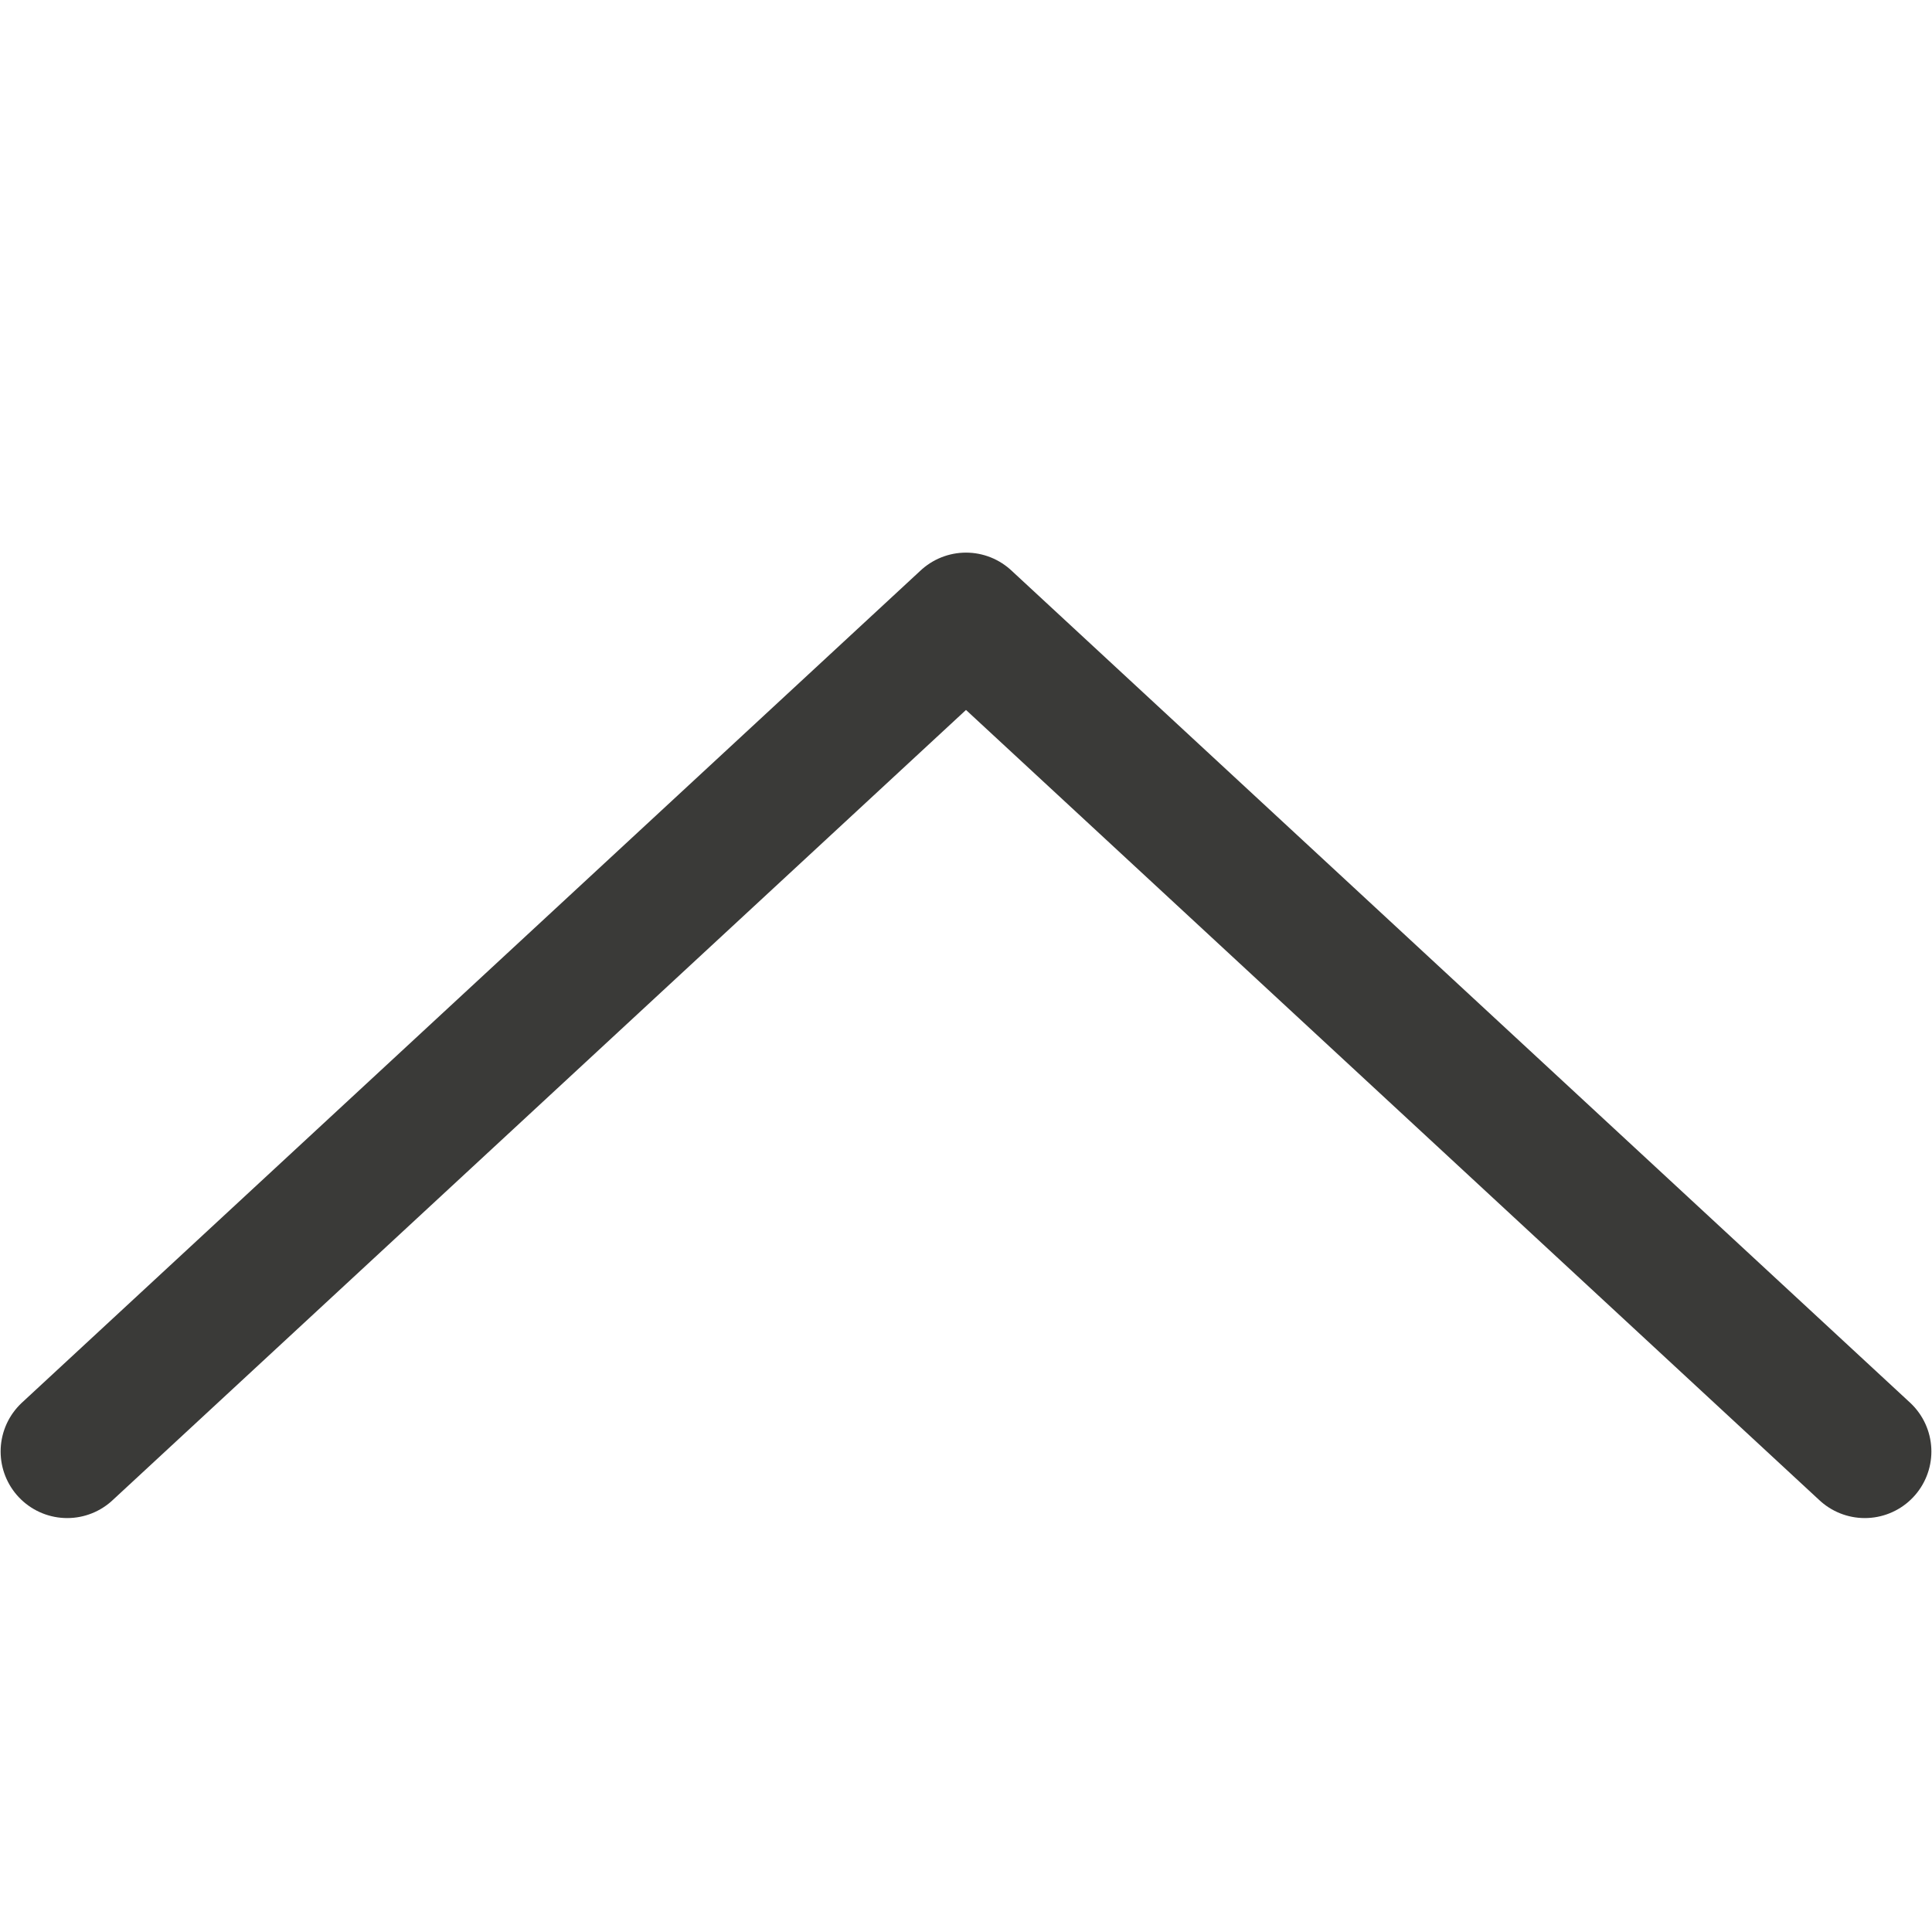
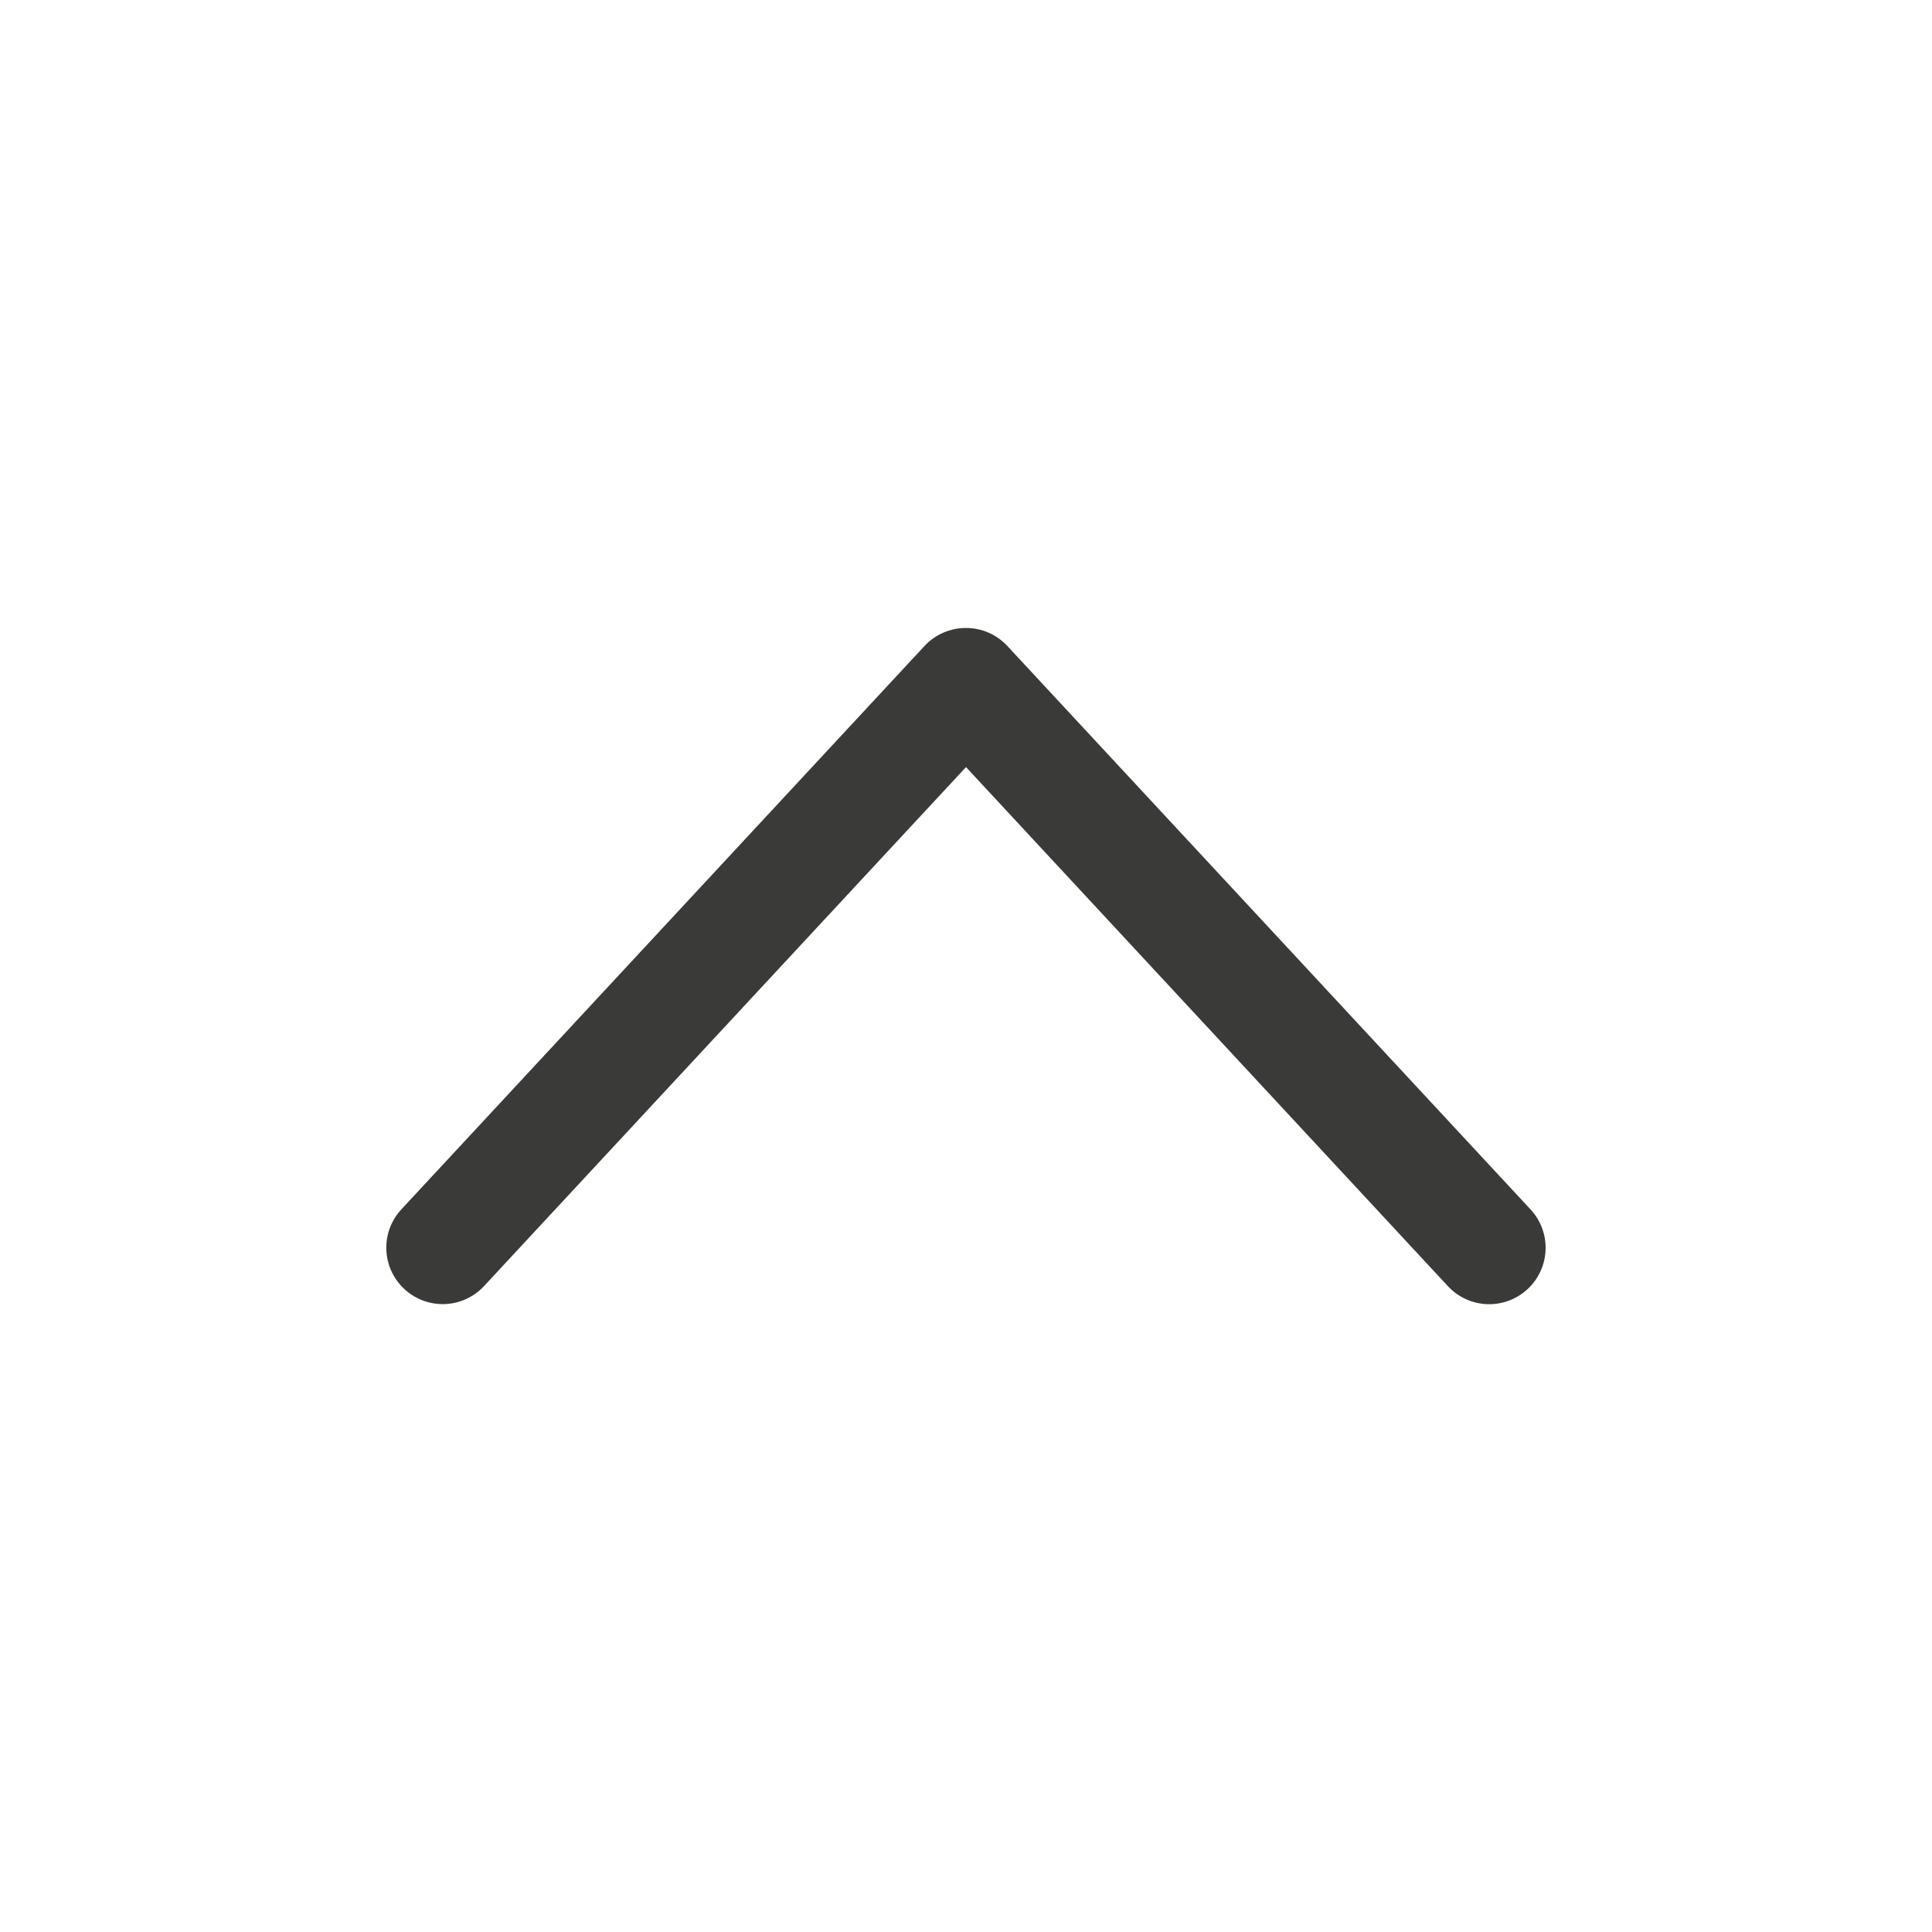
- <svg xmlns="http://www.w3.org/2000/svg" viewBox="0 0 14 14">
-   <path d="M 0.487,10.518 7,4.487 13.513,10.518" fill="none" stroke="#3a3a38" stroke-linecap="round" stroke-linejoin="round" stroke-width="0.965" />
+ <svg xmlns="http://www.w3.org/2000/svg" viewBox="0 0 24 24">
+   <path style="fill:#3a3a38;" d="M 12,7.801 A 0.7,0.7 0 0 0 11.486,8.023 L 4.986,15.023 a 0.7,0.7 0 0 0 0.037,0.99 0.7,0.7 0 0 0 0.99,-0.037 L 12,9.529 17.986,15.977 a 0.7,0.7 0 0 0 0.99,0.037 0.7,0.7 0 0 0 0.037,-0.99 l -6.5,-7 A 0.7,0.7 0 0 0 12,7.801 Z" />
</svg>
